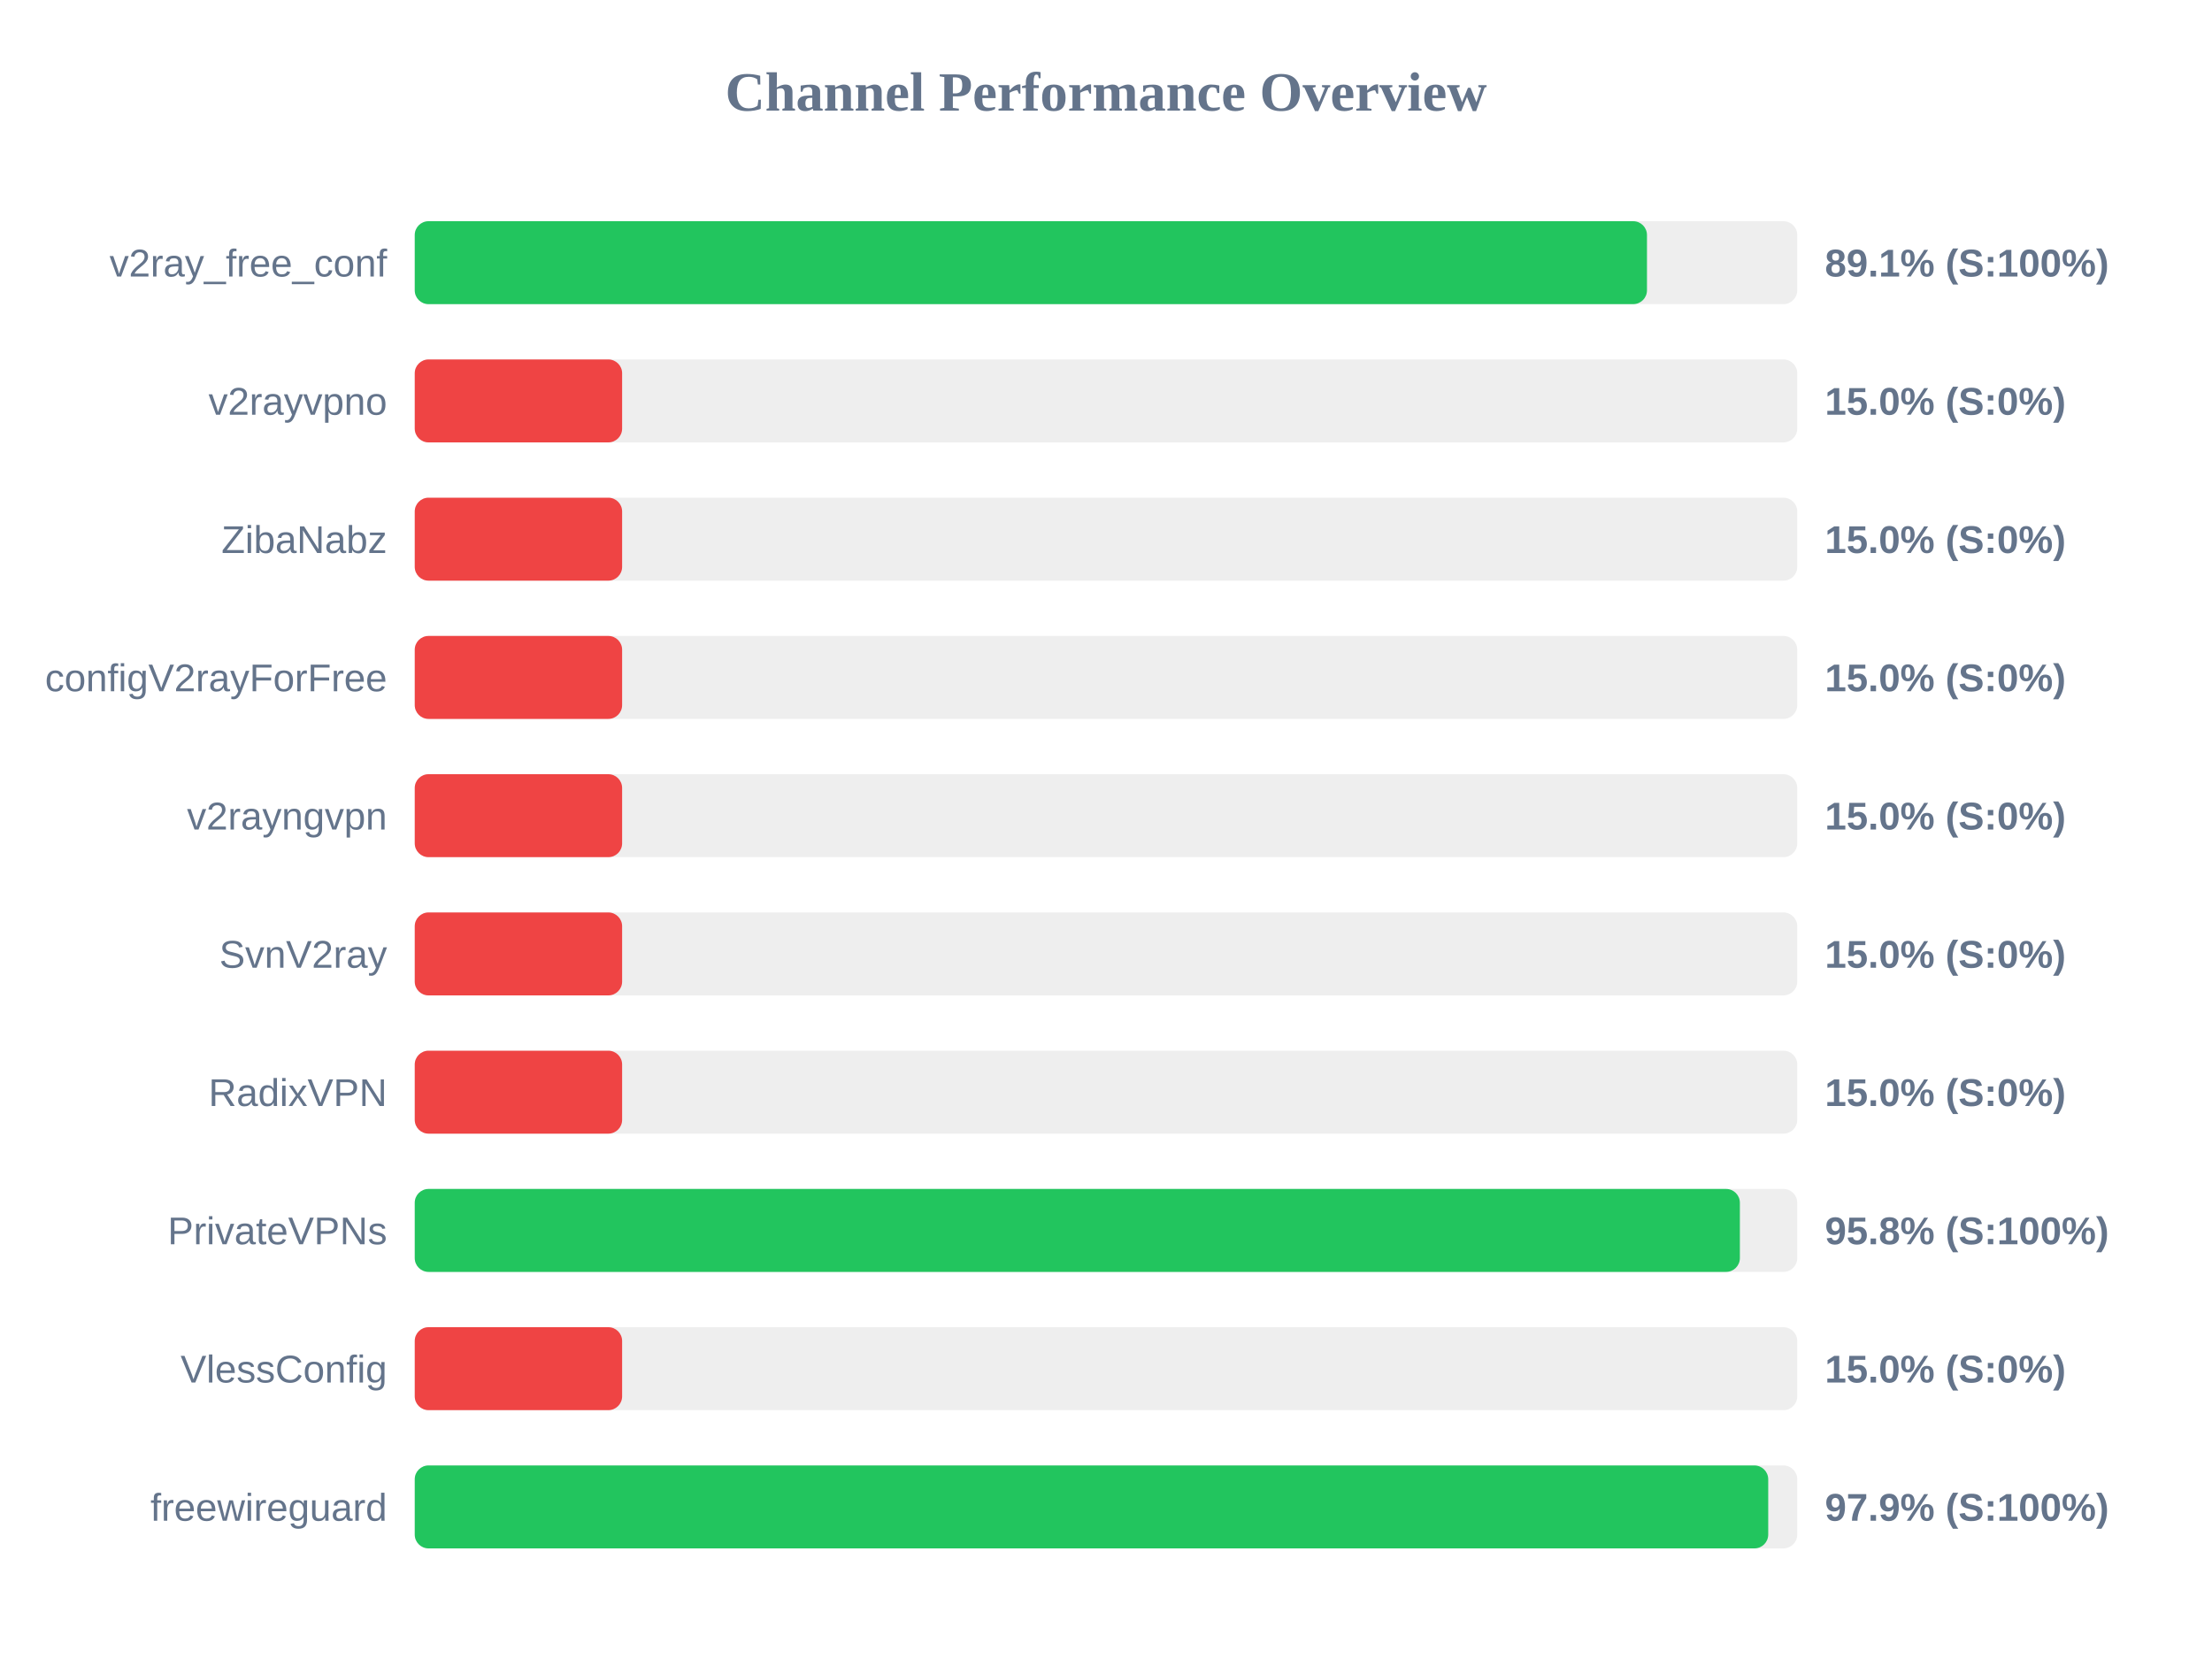
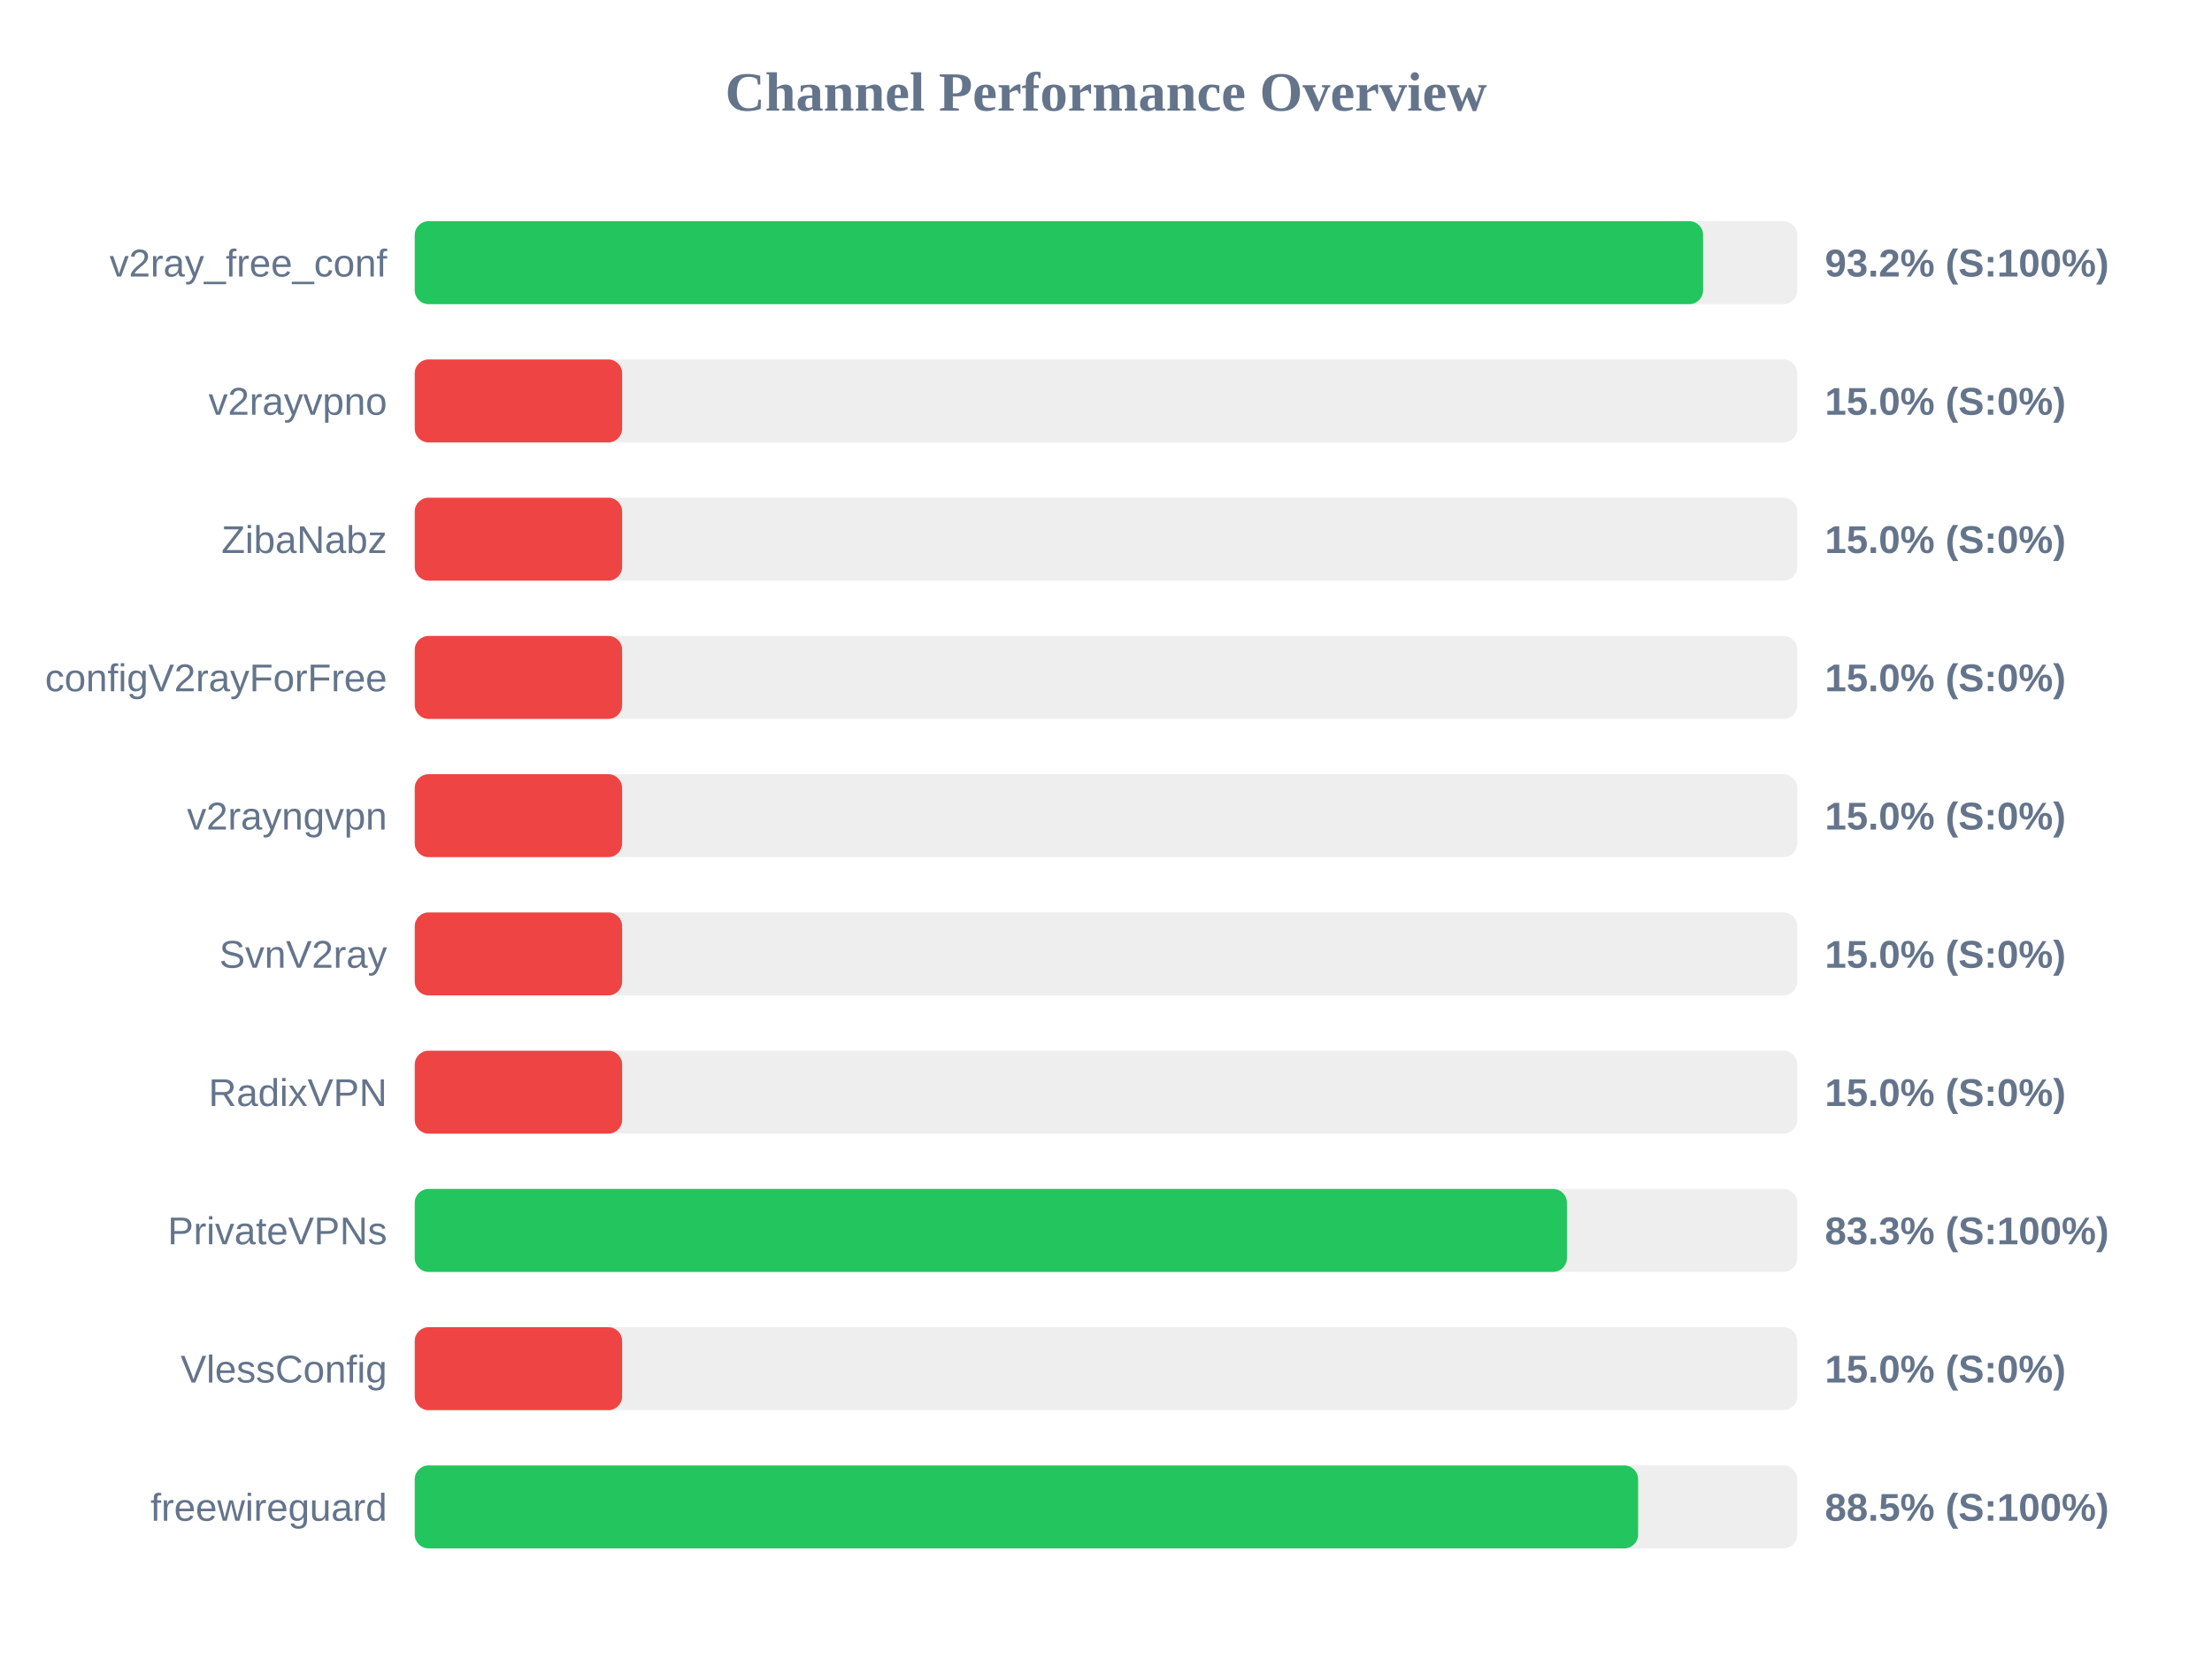
<svg xmlns="http://www.w3.org/2000/svg" width="800" height="600" version="1.1">
  <style>
        .row { font: 14px Arial; fill: #64748b; }
        .score { font: bold 14px Arial; fill: #64748b; }
    </style>
  <text x="400" y="40" text-anchor="middle" font-size="20px" font-weight="bold" fill="#64748b">Channel Performance Overview</text>
  <rect x="150" y="80" width="500" height="30" fill="#eee" rx="5" />
-   <rect x="150" y="80" width="445.65" height="30" fill="#22c55e" rx="5" />
+   <rect x="150" y="80" width="465.95" height="30" fill="#22c55e" rx="5" />
  <text x="140" y="100" text-anchor="end" class="row">v2ray_free_conf</text>
-   <text x="660" y="100" text-anchor="start" class="score">89.1% (S:100%)</text>
+   <text x="660" y="100" text-anchor="start" class="score">93.2% (S:100%)</text>
  <rect x="150" y="130" width="500" height="30" fill="#eee" rx="5" />
  <rect x="150" y="130" width="75.0" height="30" fill="#ef4444" rx="5" />
  <text x="140" y="150" text-anchor="end" class="row">v2rayvpno</text>
  <text x="660" y="150" text-anchor="start" class="score">15.0% (S:0%)</text>
  <rect x="150" y="180" width="500" height="30" fill="#eee" rx="5" />
  <rect x="150" y="180" width="75.0" height="30" fill="#ef4444" rx="5" />
  <text x="140" y="200" text-anchor="end" class="row">ZibaNabz</text>
  <text x="660" y="200" text-anchor="start" class="score">15.0% (S:0%)</text>
  <rect x="150" y="230" width="500" height="30" fill="#eee" rx="5" />
  <rect x="150" y="230" width="75.0" height="30" fill="#ef4444" rx="5" />
  <text x="140" y="250" text-anchor="end" class="row">configV2rayForFree</text>
  <text x="660" y="250" text-anchor="start" class="score">15.0% (S:0%)</text>
  <rect x="150" y="280" width="500" height="30" fill="#eee" rx="5" />
  <rect x="150" y="280" width="75.0" height="30" fill="#ef4444" rx="5" />
  <text x="140" y="300" text-anchor="end" class="row">v2rayngvpn</text>
  <text x="660" y="300" text-anchor="start" class="score">15.0% (S:0%)</text>
  <rect x="150" y="330" width="500" height="30" fill="#eee" rx="5" />
  <rect x="150" y="330" width="75.0" height="30" fill="#ef4444" rx="5" />
  <text x="140" y="350" text-anchor="end" class="row">SvnV2ray</text>
  <text x="660" y="350" text-anchor="start" class="score">15.0% (S:0%)</text>
  <rect x="150" y="380" width="500" height="30" fill="#eee" rx="5" />
  <rect x="150" y="380" width="75.0" height="30" fill="#ef4444" rx="5" />
  <text x="140" y="400" text-anchor="end" class="row">RadixVPN</text>
  <text x="660" y="400" text-anchor="start" class="score">15.0% (S:0%)</text>
  <rect x="150" y="430" width="500" height="30" fill="#eee" rx="5" />
-   <rect x="150" y="430" width="479.25" height="30" fill="#22c55e" rx="5" />
+   <rect x="150" y="430" width="416.7" height="30" fill="#22c55e" rx="5" />
  <text x="140" y="450" text-anchor="end" class="row">PrivateVPNs</text>
-   <text x="660" y="450" text-anchor="start" class="score">95.8% (S:100%)</text>
+   <text x="660" y="450" text-anchor="start" class="score">83.3% (S:100%)</text>
  <rect x="150" y="480" width="500" height="30" fill="#eee" rx="5" />
  <rect x="150" y="480" width="75.0" height="30" fill="#ef4444" rx="5" />
  <text x="140" y="500" text-anchor="end" class="row">VlessConfig</text>
  <text x="660" y="500" text-anchor="start" class="score">15.0% (S:0%)</text>
  <rect x="150" y="530" width="500" height="30" fill="#eee" rx="5" />
-   <rect x="150" y="530" width="489.5" height="30" fill="#22c55e" rx="5" />
+   <rect x="150" y="530" width="442.45" height="30" fill="#22c55e" rx="5" />
  <text x="140" y="550" text-anchor="end" class="row">freewireguard</text>
-   <text x="660" y="550" text-anchor="start" class="score">97.9% (S:100%)</text>
+   <text x="660" y="550" text-anchor="start" class="score">88.5% (S:100%)</text>
</svg>
